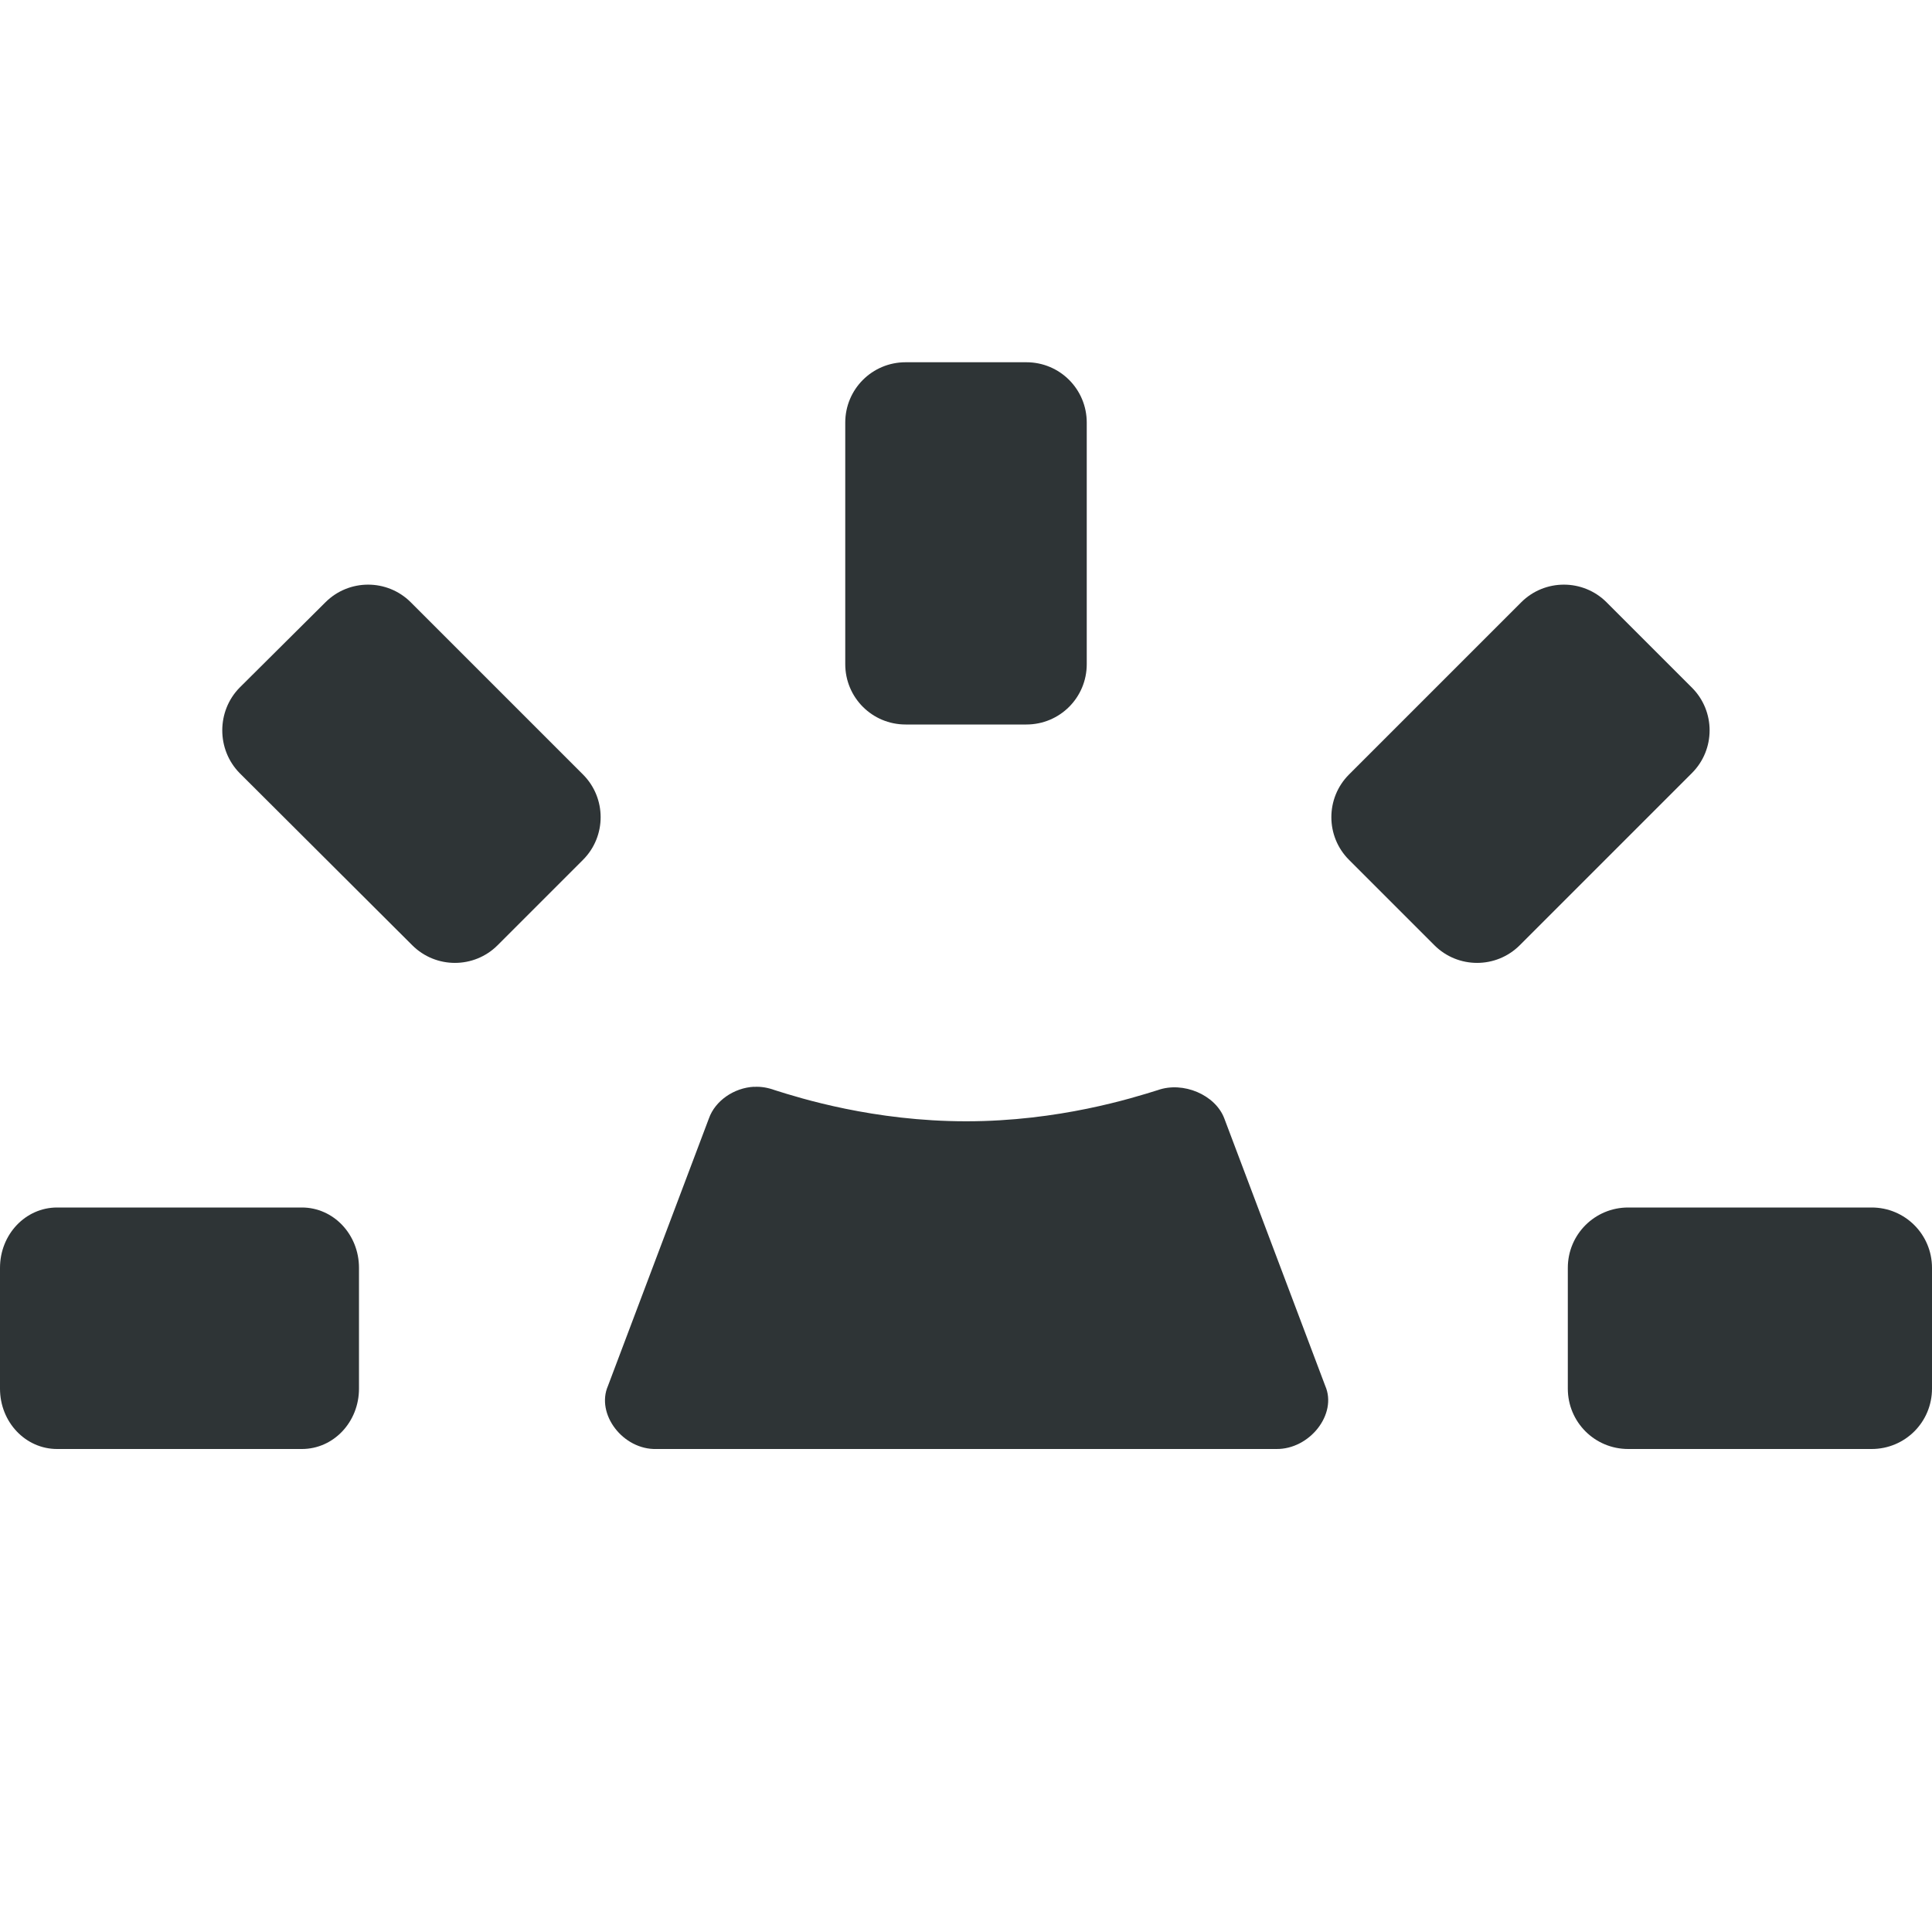
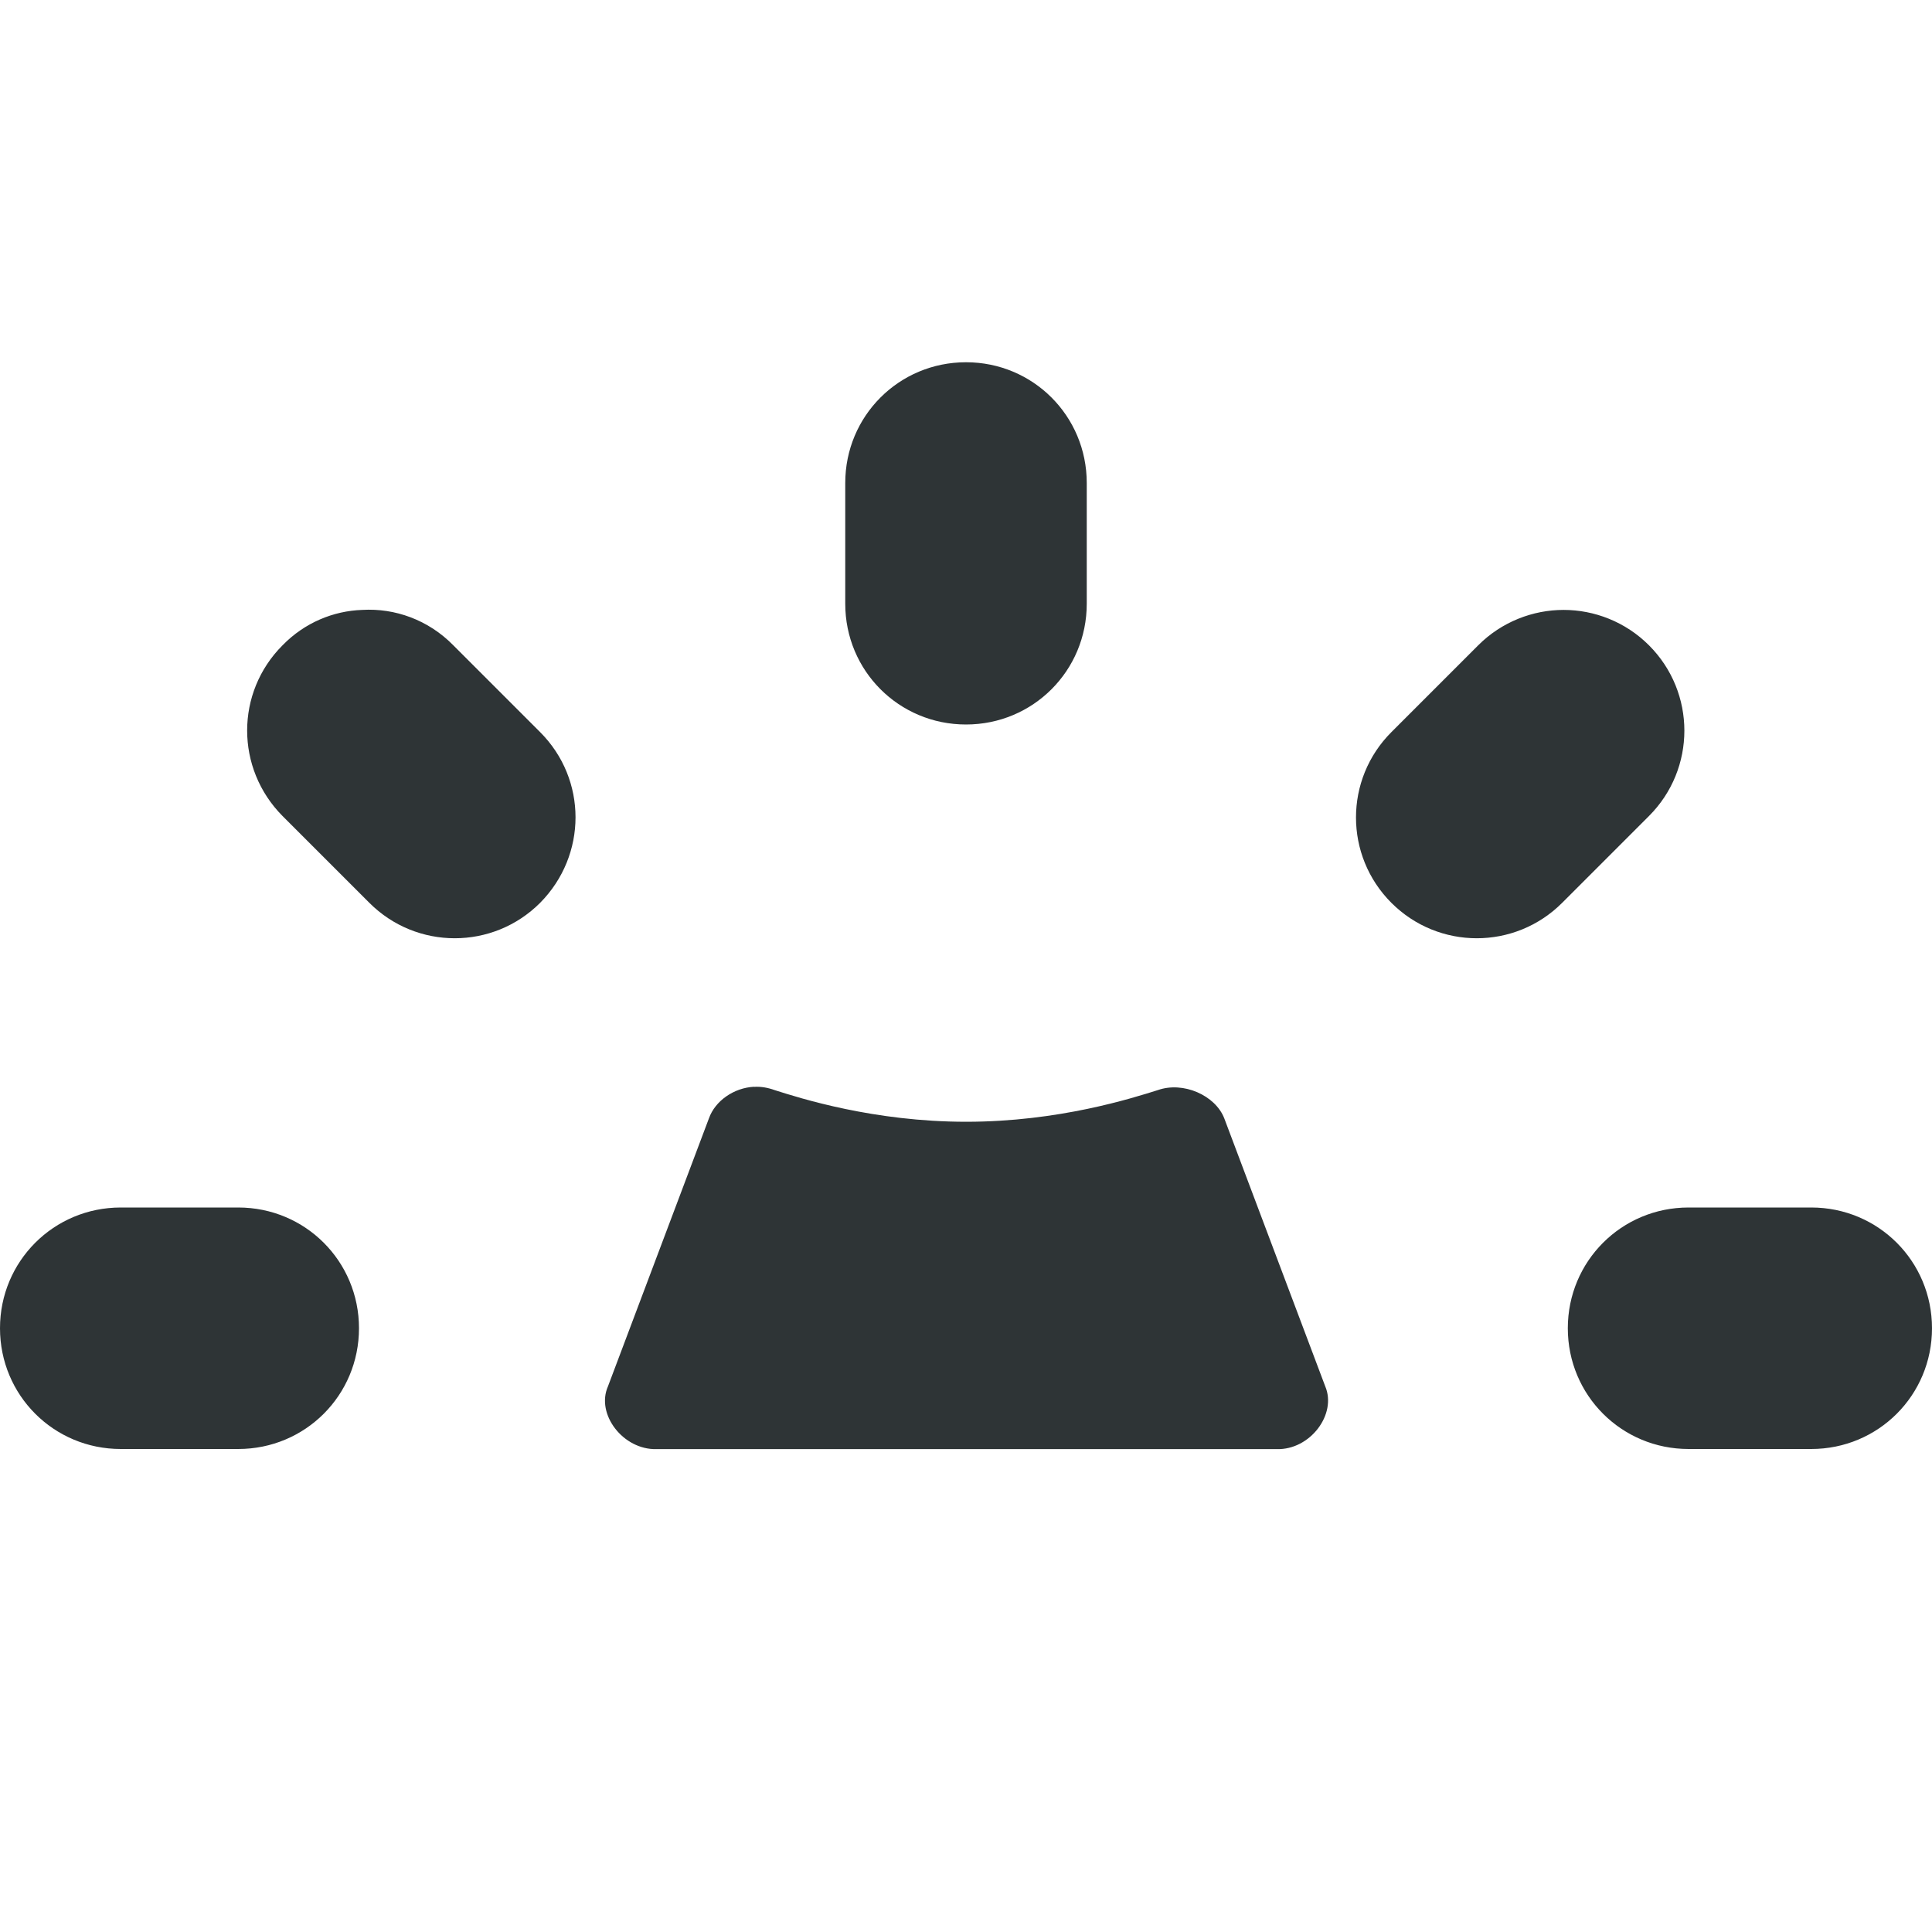
<svg xmlns="http://www.w3.org/2000/svg" height="16px" viewBox="0 0 16 16" width="16px">
-   <g fill="#2e3436">
-     <path d="m 0.473 10 h 2.027 c 0.262 0 0.473 0.223 0.473 0.5 v 1 c 0 0.277 -0.211 0.5 -0.473 0.5 h -2.027 c -0.262 0 -0.473 -0.223 -0.473 -0.5 v -1 c 0 -0.277 0.211 -0.5 0.473 -0.5 z m 0 0" />
-     <path d="m 13.484 10 h 2.016 c 0.277 0 0.5 0.223 0.5 0.5 v 1 c 0 0.277 -0.223 0.5 -0.5 0.5 h -2.016 c -0.277 0 -0.5 -0.223 -0.5 -0.5 v -1 c 0 -0.277 0.223 -0.5 0.5 -0.5 z m 0 0" />
-     <path d="m 11.172 6.414 l 1.426 -1.426 c 0.195 -0.195 0.512 -0.195 0.707 0 l 0.707 0.707 c 0.195 0.195 0.195 0.512 0 0.707 l -1.426 1.426 c -0.195 0.195 -0.512 0.195 -0.707 0 l -0.707 -0.707 c -0.195 -0.195 -0.195 -0.512 0 -0.707 z m 0 0" />
-     <path d="m 3.414 7.828 l -1.43 -1.426 c -0.191 -0.195 -0.191 -0.512 0 -0.707 l 0.711 -0.707 c 0.195 -0.195 0.512 -0.195 0.707 0 l 1.426 1.426 c 0.195 0.195 0.195 0.512 0 0.707 l -0.707 0.707 c -0.195 0.195 -0.512 0.195 -0.707 0 z m 0 0" />
-     <path d="m 7 5.5 v -2 c 0 -0.277 0.223 -0.5 0.5 -0.5 h 1 c 0.277 0 0.5 0.223 0.5 0.5 v 2 c 0 0.277 -0.223 0.5 -0.5 0.5 h -1 c -0.277 0 -0.5 -0.223 -0.5 -0.5 z m 0 0" />
-     <path d="m 6.246 9 c -0.168 0.008 -0.324 0.117 -0.375 0.262 l -0.836 2.215 c -0.102 0.234 0.125 0.531 0.402 0.523 h 2.566 h 2.566 c 0.277 0.004 0.508 -0.289 0.406 -0.523 l -0.836 -2.215 c -0.074 -0.195 -0.34 -0.309 -0.551 -0.234 c -0.211 0.066 -0.82 0.258 -1.586 0.258 s -1.375 -0.191 -1.586 -0.258 c -0.055 -0.02 -0.113 -0.031 -0.172 -0.027 z m 0 0" />
-   </g>
+   <path d="m 8 3 c -0.555 0 -1 0.445 -1 1 v 1 c 0 0.555 0.445 1 1 1 s 1 -0.445 1 -1 v -1 c 0 -0.555 -0.445 -1 -1 -1 z m -5 2.051 c -0.238 0.008 -0.477 0.105 -0.66 0.293 c -0.391 0.391 -0.391 1.02 0 1.414 l 0.719 0.719 c 0.391 0.391 1.023 0.391 1.414 0 c 0.391 -0.395 0.391 -1.023 0 -1.414 l -0.719 -0.719 c -0.207 -0.211 -0.484 -0.309 -0.754 -0.293 z m 9.949 0 c -0.254 0 -0.512 0.098 -0.707 0.293 l -0.719 0.719 c -0.391 0.391 -0.391 1.023 0 1.414 c 0.391 0.391 1.023 0.391 1.414 0 l 0.719 -0.719 c 0.391 -0.391 0.391 -1.023 0 -1.414 c -0.195 -0.195 -0.453 -0.293 -0.707 -0.293 z m -6.703 3.949 c -0.168 0.008 -0.324 0.117 -0.375 0.262 l -0.836 2.219 c -0.102 0.23 0.125 0.527 0.402 0.52 h 2.566 h 2.57 c 0.277 0.008 0.5 -0.289 0.402 -0.52 l -0.836 -2.219 c -0.074 -0.191 -0.34 -0.309 -0.551 -0.234 c -0.211 0.066 -0.82 0.262 -1.586 0.262 s -1.375 -0.195 -1.586 -0.262 c -0.055 -0.02 -0.113 -0.031 -0.172 -0.027 z m -5.246 1 c -0.555 0 -1 0.445 -1 1 s 0.445 1 1 1 h 0.973 c 0.555 0 1 -0.445 1 -1 s -0.445 -1 -1 -1 z m 12.984 0 c -0.555 0 -1 0.445 -1 1 s 0.445 1 1 1 h 1.016 c 0.555 0 1 -0.445 1 -1 s -0.445 -1 -1 -1 z m 0 0" fill="#2e3436" />
</svg>
